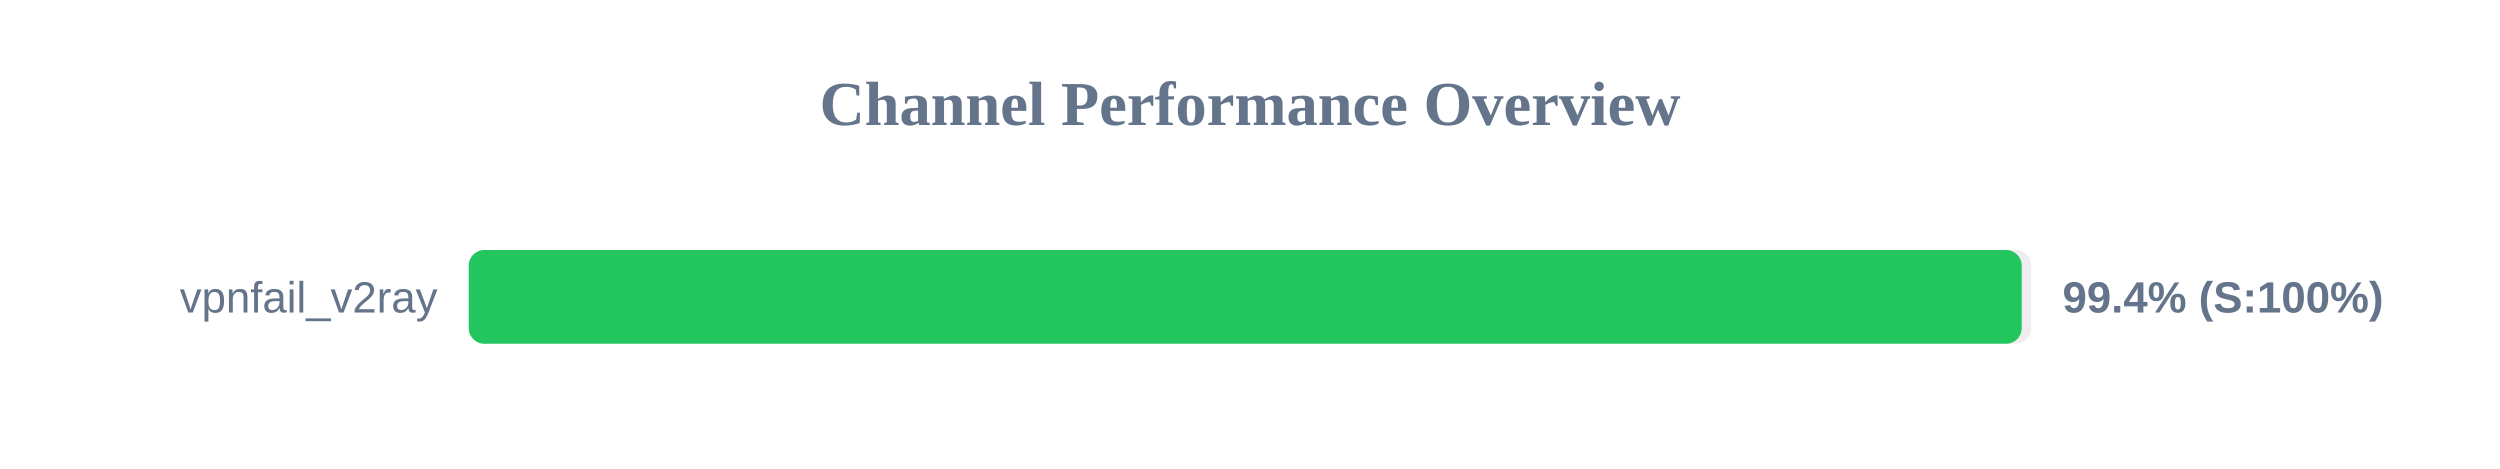
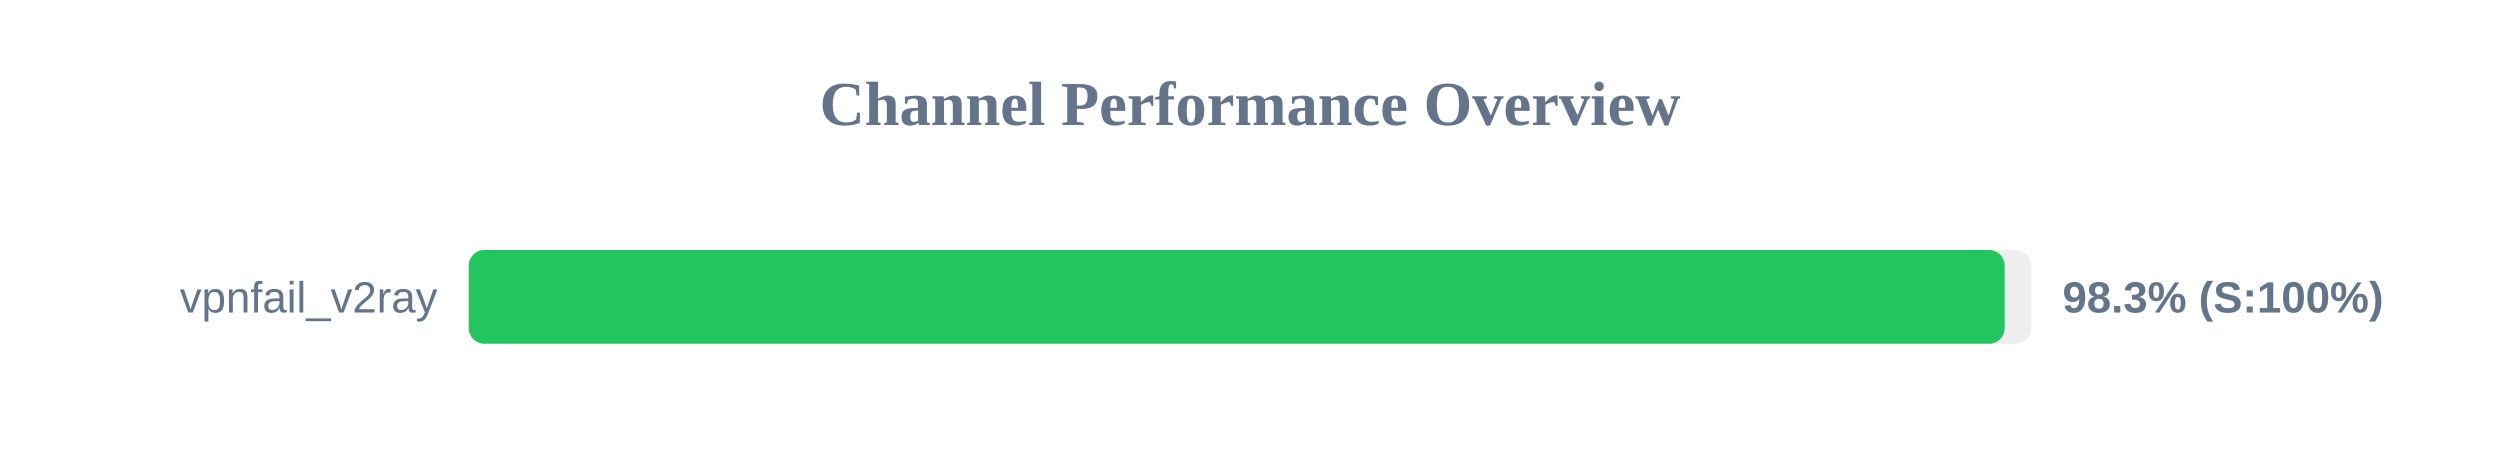
<svg xmlns="http://www.w3.org/2000/svg" width="800" height="150" version="1.1">
  <style>
        .row { font: 14px Arial; fill: #64748b; }
        .score { font: bold 14px Arial; fill: #64748b; }
    </style>
  <text x="400" y="40" text-anchor="middle" font-size="20px" font-weight="bold" fill="#64748b">Channel Performance Overview</text>
  <rect x="150" y="80" width="500" height="30" fill="#eee" rx="5" />
-   <rect x="150" y="80" width="496.95" height="30" fill="#22c55e" rx="5" />
+   <rect x="150" y="80" width="491.5" height="30" fill="#22c55e" rx="5" />
  <text x="140" y="100" text-anchor="end" class="row">vpnfail_v2ray</text>
-   <text x="660" y="100" text-anchor="start" class="score">99.4% (S:100%)</text>
+   <text x="660" y="100" text-anchor="start" class="score">98.3% (S:100%)</text>
</svg>
